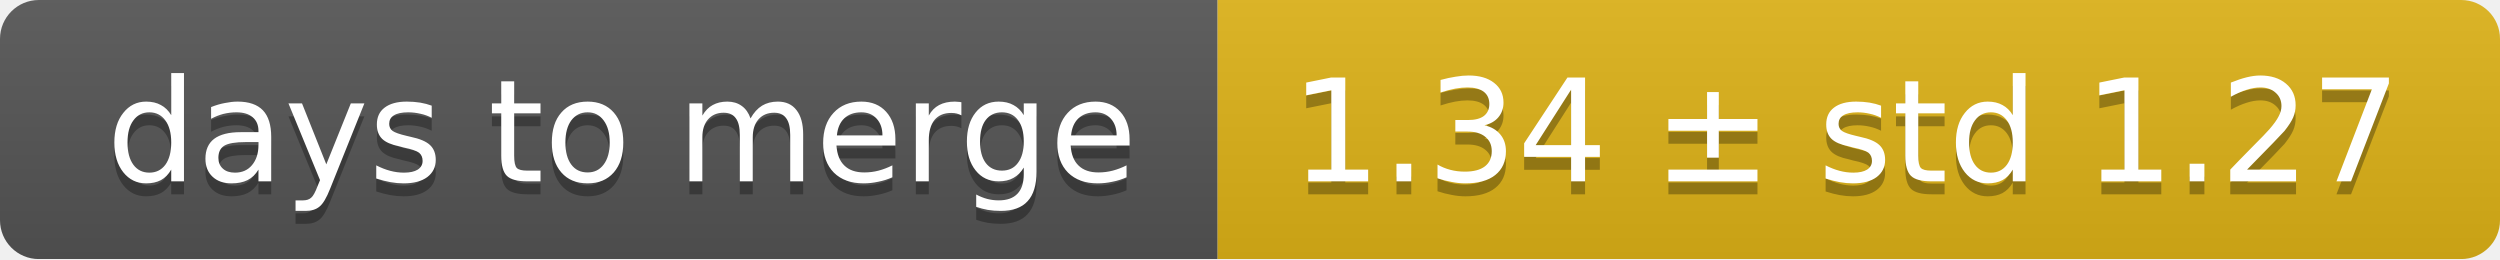
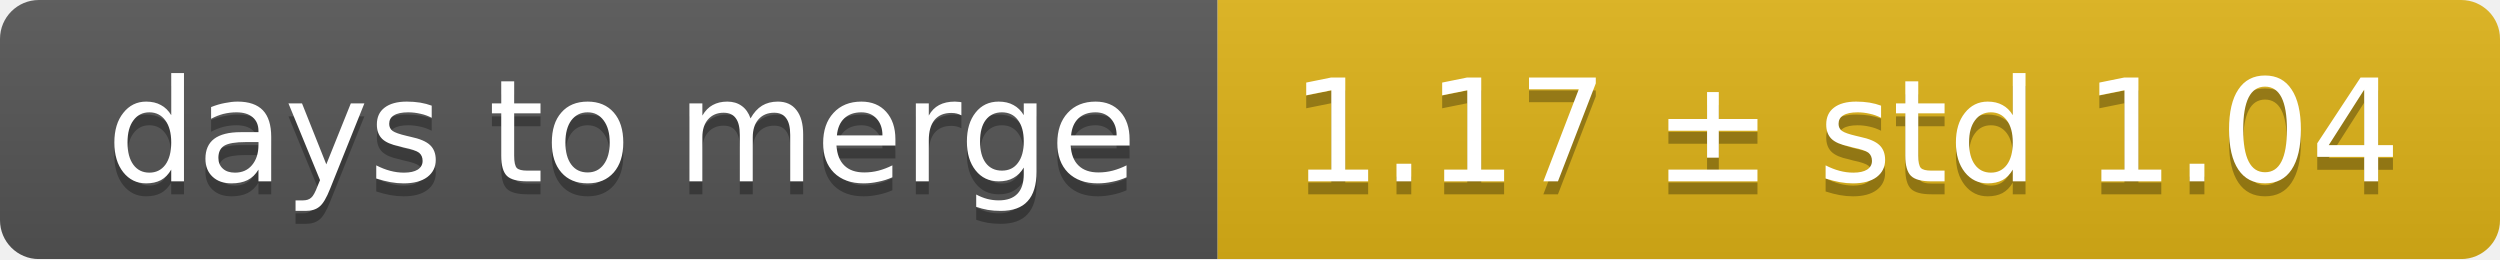
<svg xmlns="http://www.w3.org/2000/svg" width="193" height="20">
  <linearGradient id="smooth" x2="0" y2="100%">
    <stop offset="0" stop-color="#bbb" stop-opacity=".1" />
    <stop offset="1" stop-opacity=".1" />
  </linearGradient>
  <mask id="round">
    <rect width="193" height="20" rx="3" fill="#fff" />
  </mask>
  <g mask="url(#round)">
    <rect width="94" height="20" fill="#555" />
    <rect x="94" width="99" height="20" fill="#dfb317" />
    <rect width="193" height="20" fill="url(#smooth)" />
  </g>
  <g fill="#fff" text-anchor="middle" font-family="DejaVu Sans,Verdana,Geneva,sans-serif" font-size="11">
    <text x="48" y="15" fill="#010101" fill-opacity=".3">days to merge</text>
    <text x="48" y="14">days to merge</text>
-     <text x="142.5" y="15" fill="#010101" fill-opacity=".3">1.34 ± std 1.27</text>
-     <text x="142.5" y="14">1.34 ± std 1.27</text>
+     <text x="142.5" y="15" fill="#010101" fill-opacity=".3">1.17 ± std 1.04</text>
+     <text x="142.5" y="14">1.17 ± std 1.04</text>
  </g>
</svg>
